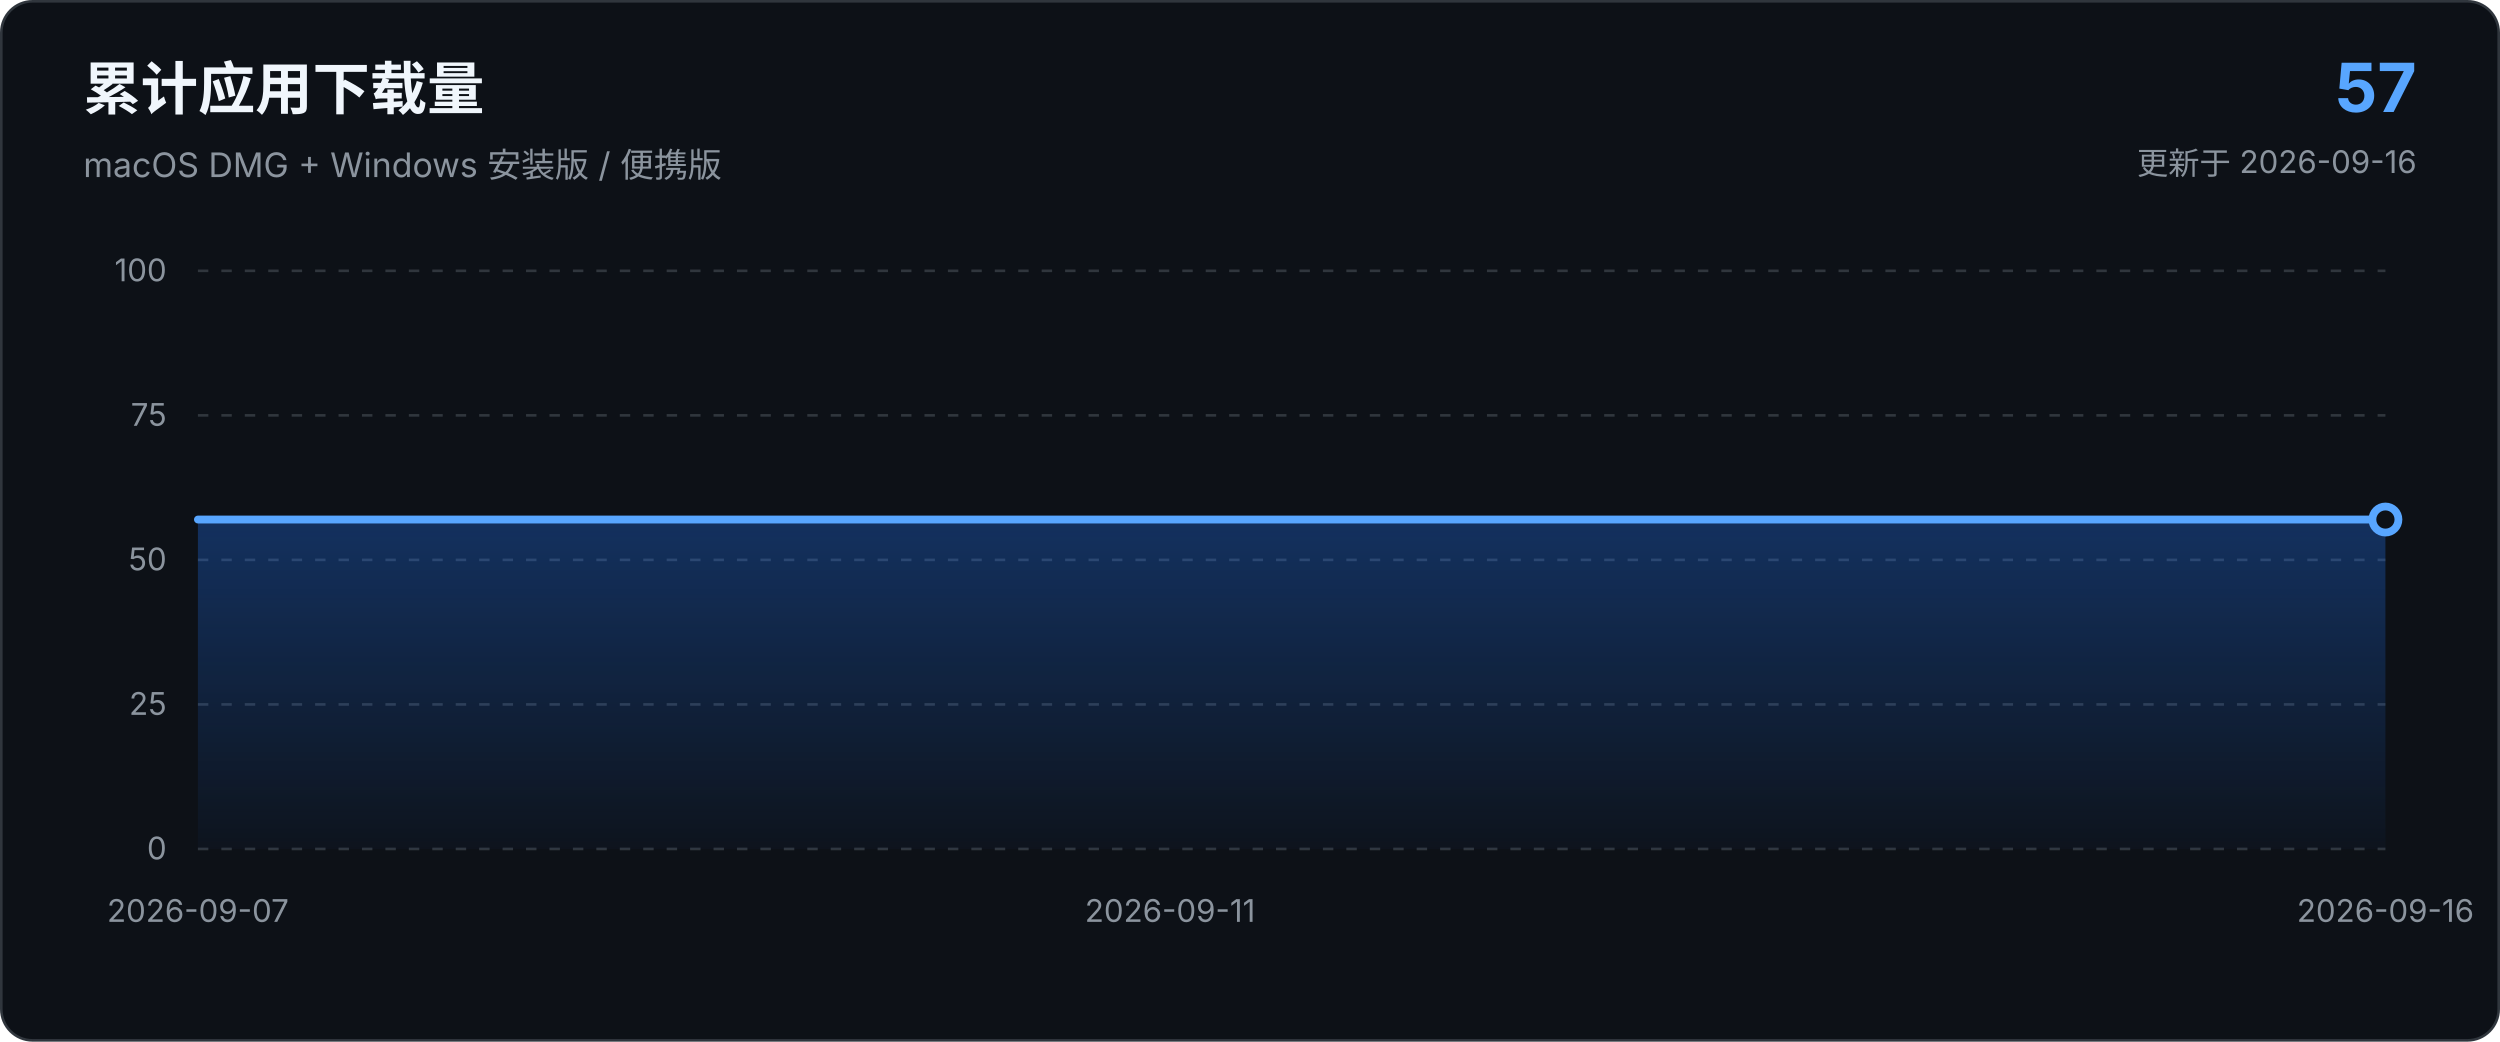
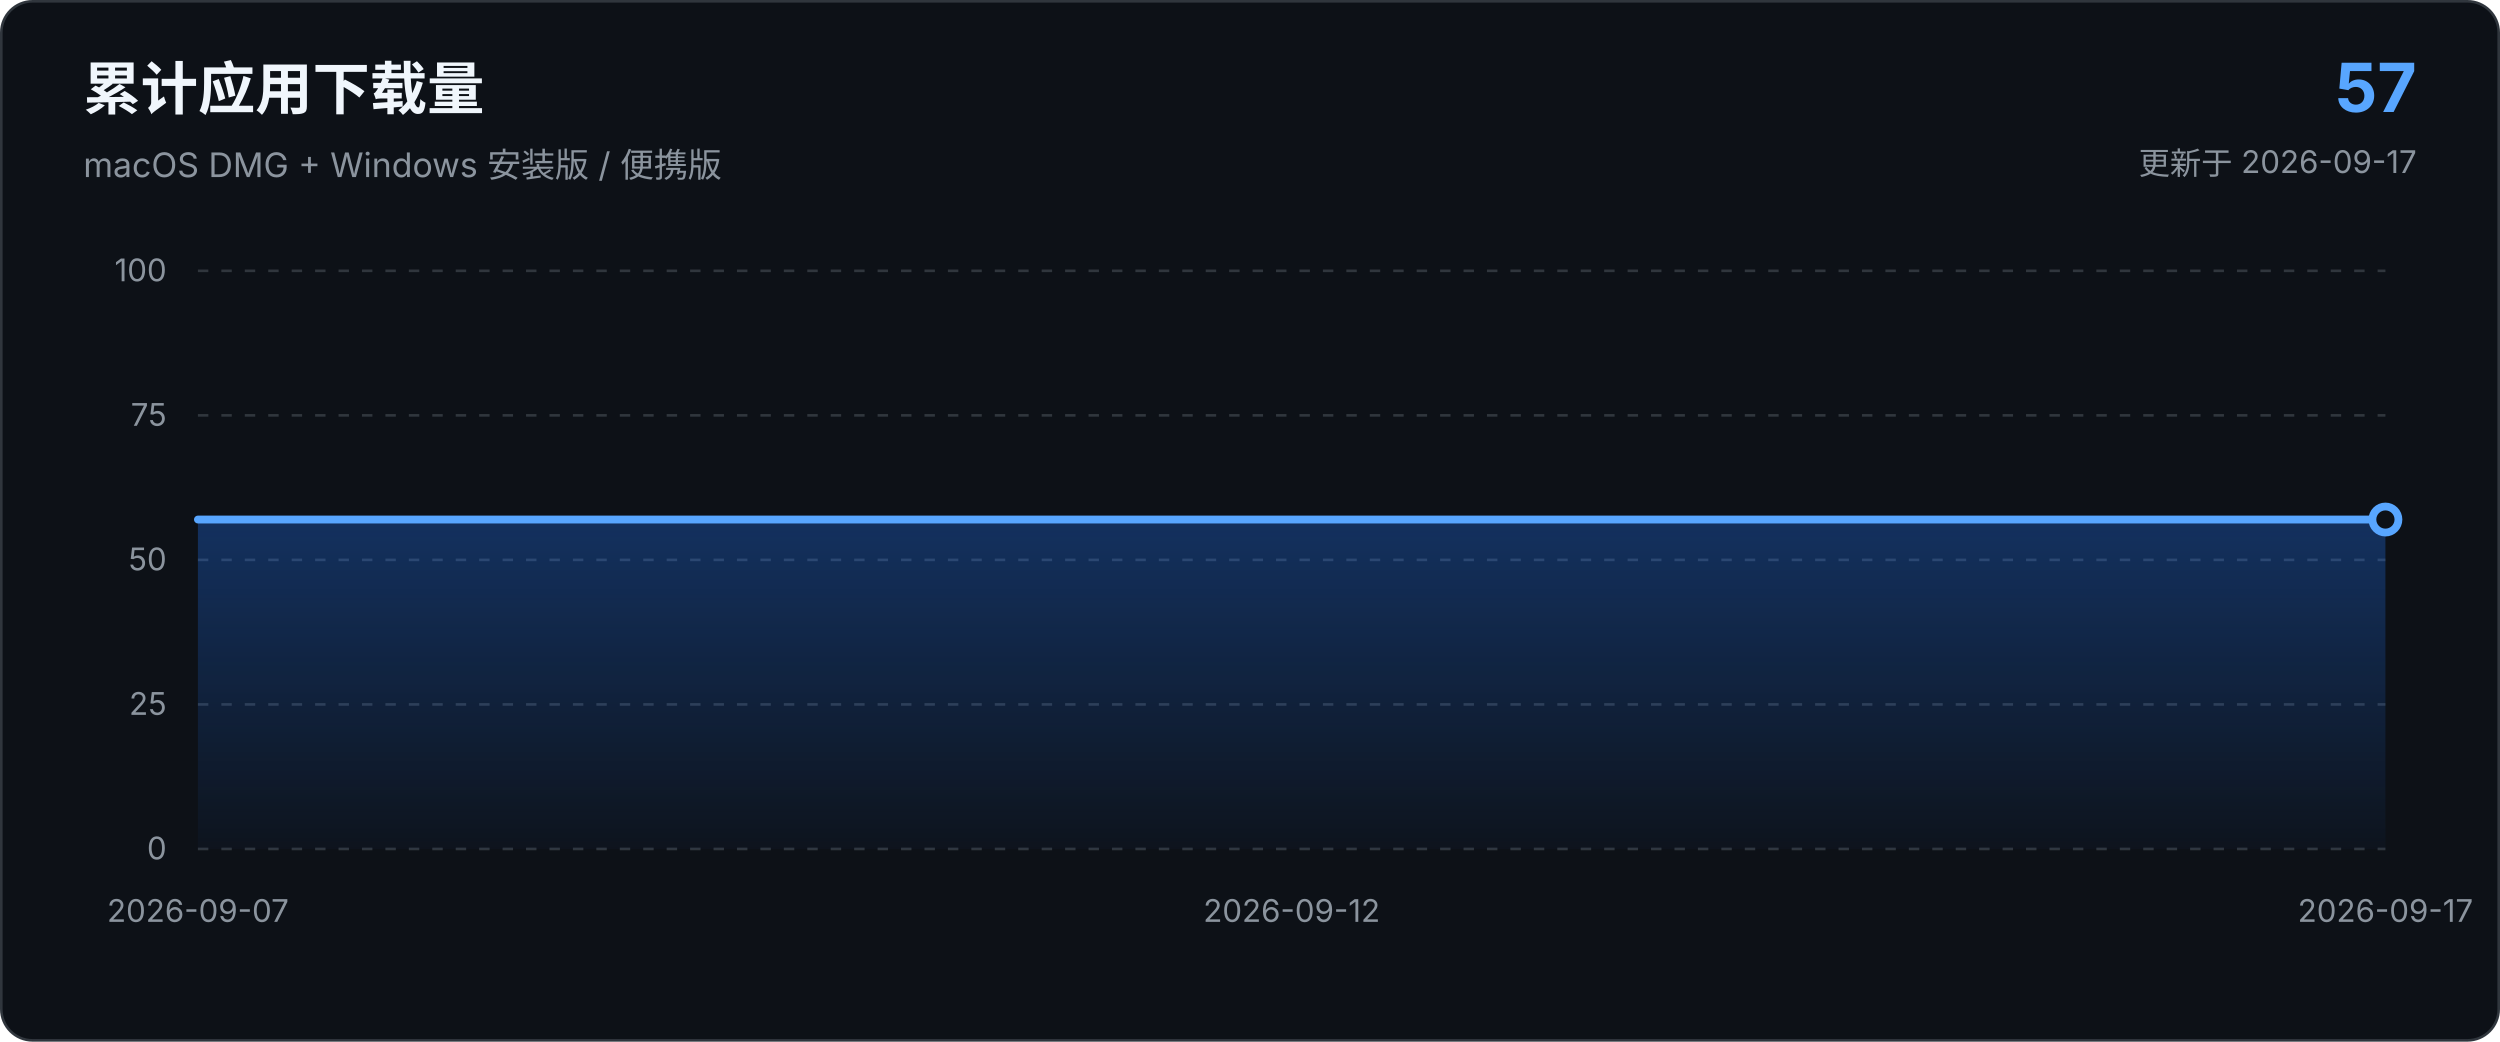
<svg xmlns="http://www.w3.org/2000/svg" viewBox="0 0 960 400" role="img" aria-labelledby="chart-title chart-description">
  <defs>
    <linearGradient id="area-gradient" x1="0" x2="0" y1="0" y2="1">
      <stop offset="0%" stop-color="#1f6feb" stop-opacity="0.34" />
      <stop offset="100%" stop-color="#1f6feb" stop-opacity="0.03" />
    </linearGradient>
  </defs>
  <style>
    text { font-family: -apple-system, BlinkMacSystemFont, "Segoe UI", sans-serif; }
    .axis { fill: #8b949e; font-size: 12px; }
    .grid { stroke: #30363d; stroke-width: 1; stroke-dasharray: 4 5; }
  </style>
  <rect x="0.5" y="0.5" width="959" height="399" rx="12" fill="#0d1117" stroke="#30363d" />
  <text x="32" y="42" fill="#f0f6fc" font-size="22" font-weight="650">累计应用下载量</text>
  <text x="32" y="68" fill="#8b949e" font-size="13">macOS DMG + Windows 安装版 / 便携版</text>
  <text x="928" y="43" text-anchor="end" fill="#58a6ff" font-size="26" font-weight="700">57</text>
-   <text x="928" y="67" text-anchor="end" fill="#8b949e" font-size="12">更新于 2026-09-16</text>
+   <text x="928" y="67" text-anchor="end" fill="#8b949e" font-size="12">更新于 2026-09-17</text>
  <line x1="76.0" y1="326.0" x2="916.0" y2="326.0" class="grid" />
  <text x="64.0" y="330.0" text-anchor="end" class="axis">0</text>
  <line x1="76.0" y1="270.5" x2="916.0" y2="270.5" class="grid" />
  <text x="64.0" y="274.5" text-anchor="end" class="axis">25</text>
  <line x1="76.0" y1="215.0" x2="916.0" y2="215.0" class="grid" />
  <text x="64.0" y="219.0" text-anchor="end" class="axis">50</text>
  <line x1="76.0" y1="159.5" x2="916.0" y2="159.5" class="grid" />
  <text x="64.0" y="163.5" text-anchor="end" class="axis">75</text>
  <line x1="76.0" y1="104.0" x2="916.0" y2="104.0" class="grid" />
  <text x="64.0" y="108.0" text-anchor="end" class="axis">100</text>
-   <path d="M 76.0 326.0 L 76.0 199.5 L 169.3 199.5 L 262.7 199.5 L 356.0 199.5 L 449.3 199.5 L 542.7 199.5 L 636.0 199.5 L 729.3 199.5 L 822.7 199.5 L 916.0 199.5 L 916.0 326.0 Z" fill="url(#area-gradient)" />
-   <path d="M 76.0 199.5 L 169.3 199.5 L 262.7 199.5 L 356.0 199.5 L 449.3 199.5 L 542.7 199.5 L 636.0 199.5 L 729.3 199.5 L 822.7 199.5 L 916.0 199.5" fill="none" stroke="#58a6ff" stroke-width="3" stroke-linecap="round" stroke-linejoin="round" />
+   <path d="M 76.0 326.0 L 76.0 199.5 L 160.0 199.5 L 244.0 199.5 L 328.0 199.5 L 412.0 199.5 L 496.0 199.5 L 580.0 199.5 L 664.0 199.5 L 748.0 199.5 L 832.0 199.5 L 916.0 199.5 L 916.0 326.0 Z" fill="url(#area-gradient)" />
+   <path d="M 76.0 199.5 L 160.0 199.5 L 244.0 199.5 L 328.0 199.5 L 412.0 199.5 L 496.0 199.5 L 580.0 199.5 L 664.0 199.5 L 748.0 199.5 L 832.0 199.5 L 916.0 199.5" fill="none" stroke="#58a6ff" stroke-width="3" stroke-linecap="round" stroke-linejoin="round" />
  <circle cx="916.0" cy="199.5" r="5" fill="#0d1117" stroke="#58a6ff" stroke-width="3" />
  <text x="76.0" y="354.0" text-anchor="middle" class="axis">2026-09-07</text>
-   <text x="449.3" y="354.0" text-anchor="middle" class="axis">2026-09-11</text>
-   <text x="916.0" y="354.0" text-anchor="middle" class="axis">2026-09-16</text>
+   <text x="496.0" y="354.0" text-anchor="middle" class="axis">2026-09-12</text>
+   <text x="916.0" y="354.0" text-anchor="middle" class="axis">2026-09-17</text>
</svg>
